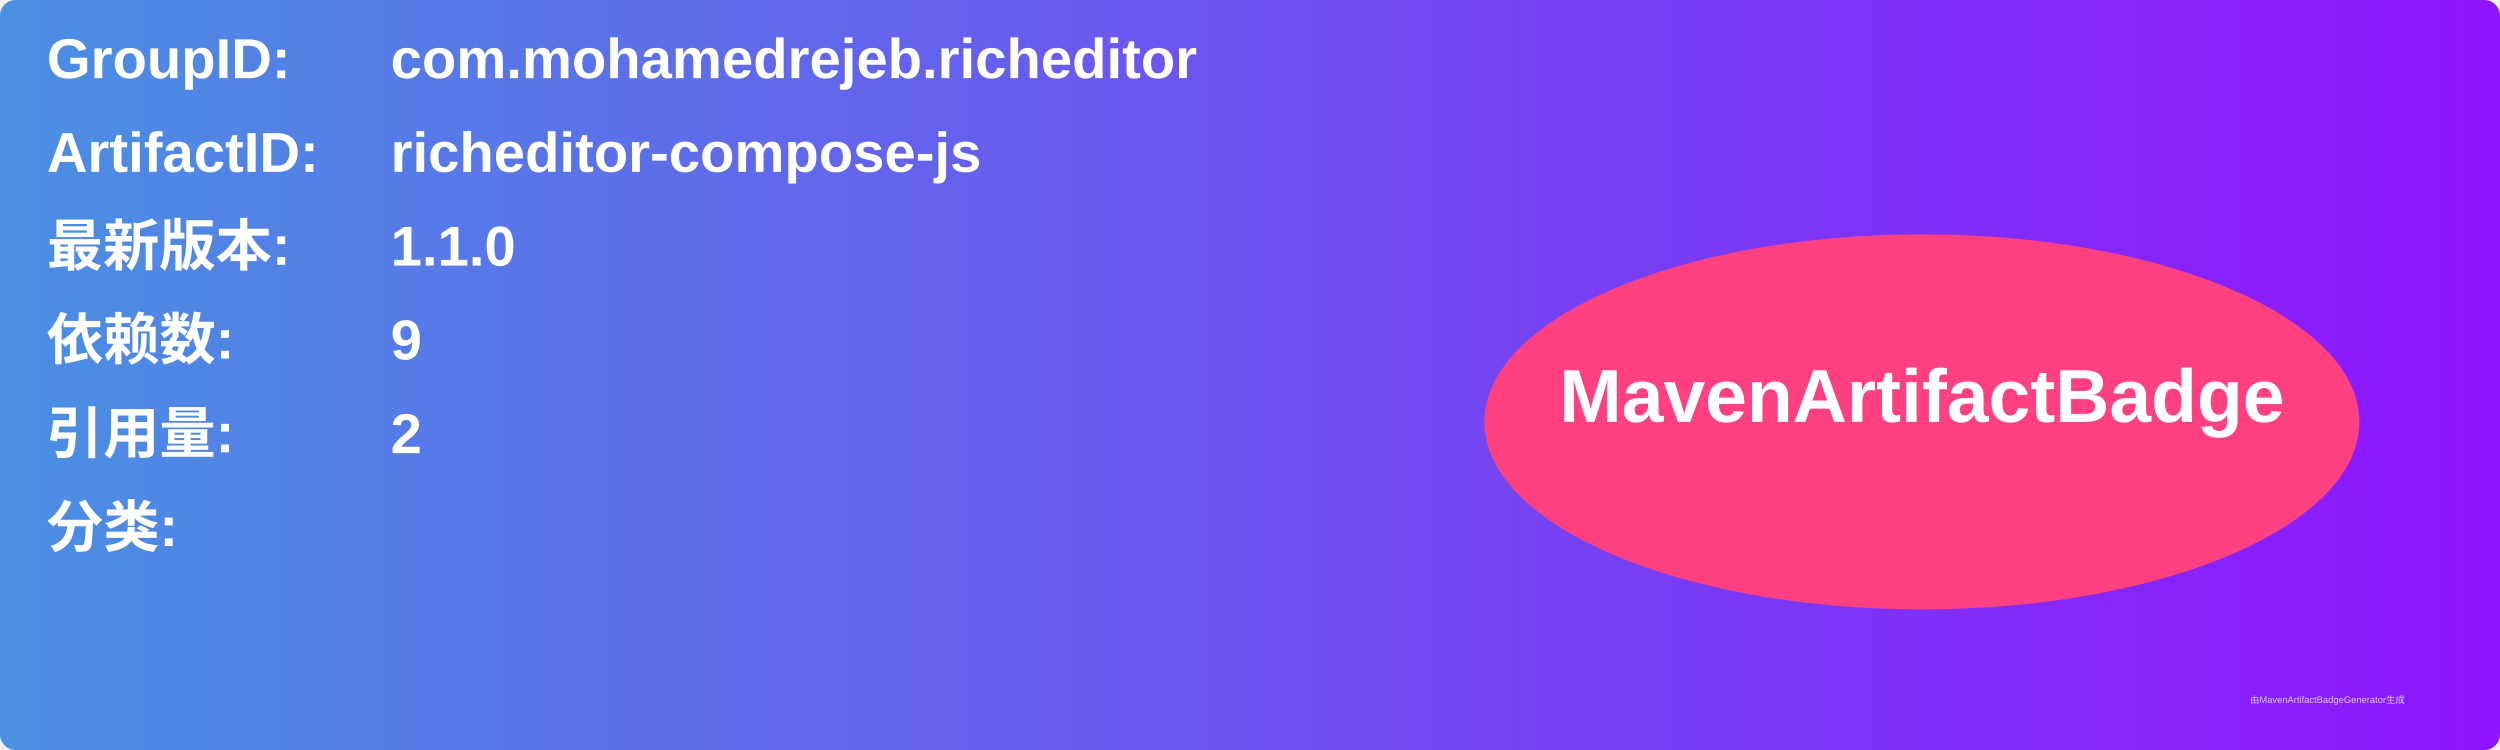
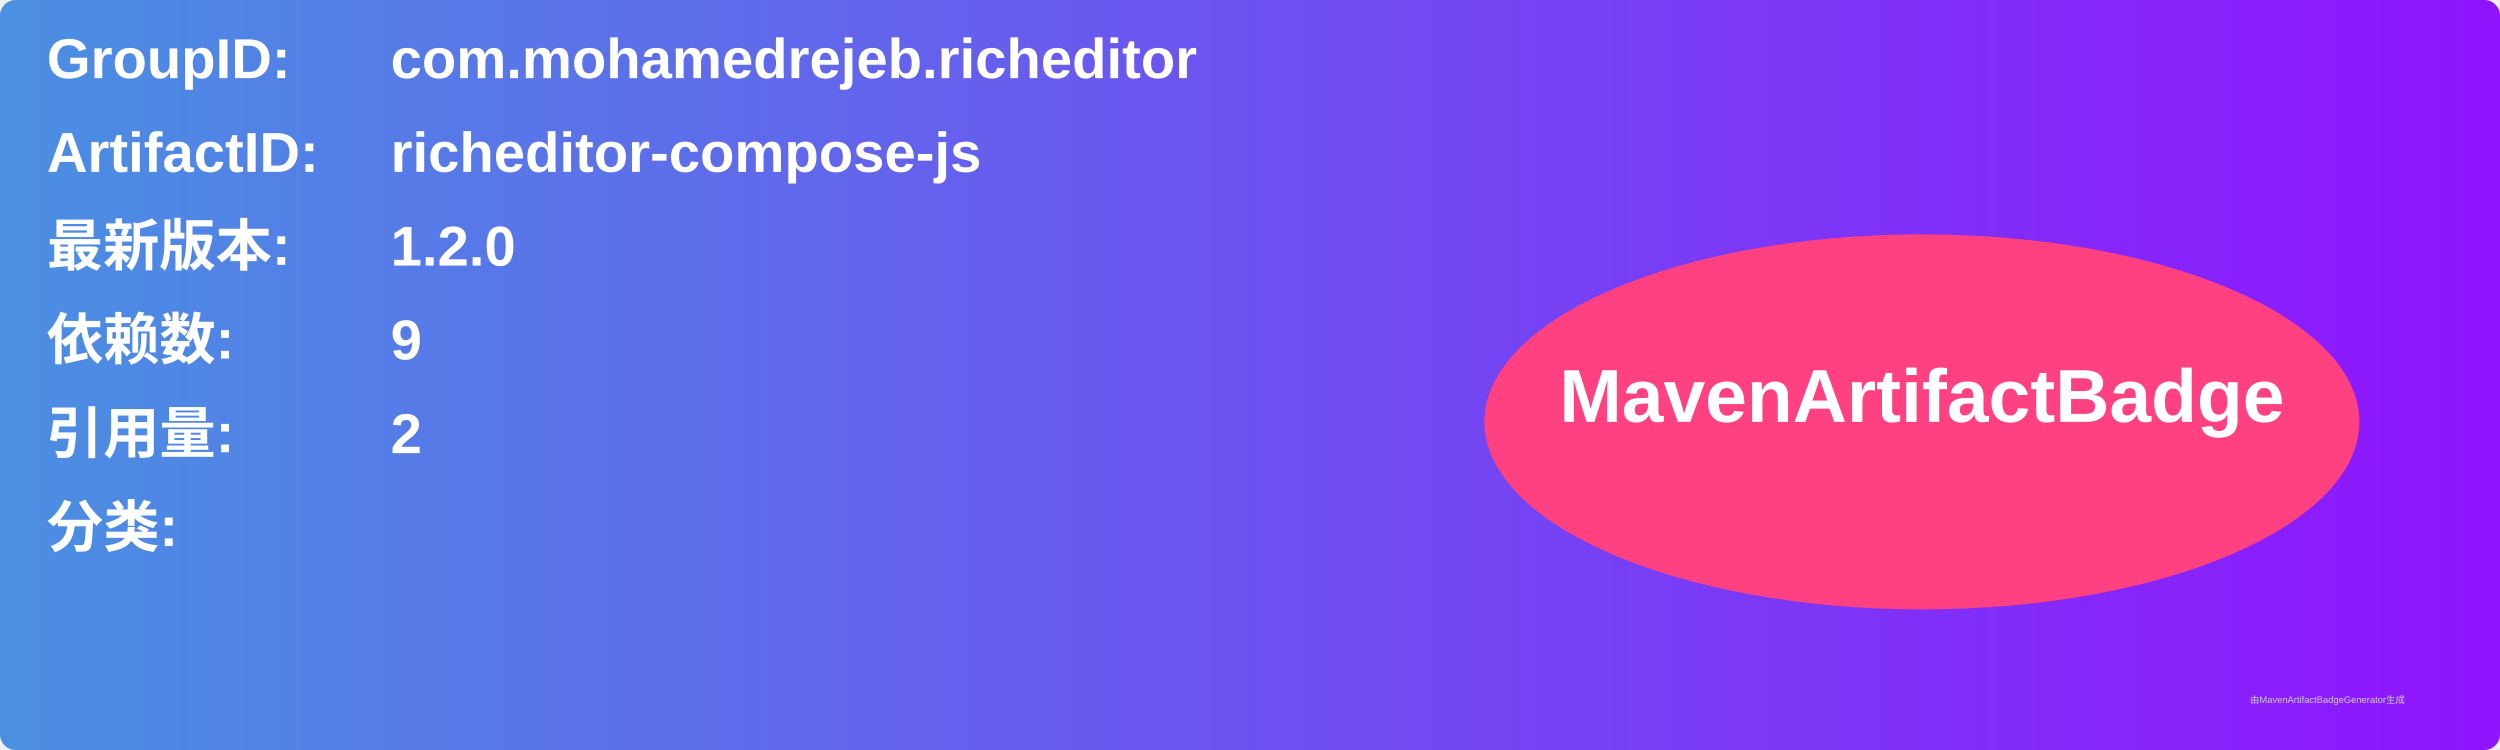
<svg xmlns="http://www.w3.org/2000/svg" width="800" height="240" viewBox="0 0 800 240">
  <linearGradient id="grad" x1="0%" y1="0%" x2="100%" y2="0%">
    <stop offset="0%" stop-color="#4a90e2" />
    <stop offset="100%" stop-color="#9013fe" />
  </linearGradient>
  <rect width="100%" height="100%" rx="5" ry="5" fill="url(#grad)" />
  <g transform="translate(15, 15)">
    <text x="0" y="10" font-family="Arial" font-size="18" fill="white" font-weight="bold" width="260">GroupID:</text>
    <text x="110" y="10" font-family="Arial" font-size="18" fill="white" font-weight="bold" width="460">com.mohamedrejeb.richeditor</text>
    <text x="0" y="40" font-family="Arial" font-size="18" fill="white" font-weight="bold" width="260">ArtifactID:</text>
    <text x="110" y="40" font-family="Arial" font-size="18" fill="white" font-weight="bold" width="460">richeditor-compose-js</text>
    <text x="0" y="70" font-family="Arial" font-size="18" fill="white" font-weight="bold">最新版本:</text>
    <text x="110" y="70" font-family="Arial" font-size="18" fill="white" font-weight="bold">
-       <tspan font-weight="bold">1.1.0</tspan>
+       <tspan font-weight="bold">1.2.0</tspan>
    </text>
    <text x="0" y="100" font-family="Arial" font-size="18" fill="white" font-weight="bold">依赖数: </text>
    <text x="110" y="100" font-family="Arial" font-size="18" fill="white">
      <tspan font-weight="bold">9</tspan>
    </text>
    <text x="0" y="130" font-family="Arial" font-size="18" fill="white" font-weight="bold">引用量: </text>
    <text x="110" y="130" font-family="Arial" font-size="18" fill="white">
      <tspan font-weight="bold">2</tspan>
    </text>
    <text x="0" y="160" font-family="Arial" font-size="18" fill="white" font-weight="bold">分类:</text>
    <text x="10" y="190" font-family="Arial" font-size="10" fill="white">
      <tspan font-weight="bold" />
    </text>
    <ellipse cx="600" cy="120" rx="140" ry="60" fill="#ff4081" />
    <text x="600" y="120" text-anchor="middle" font-family="Arial" font-size="24" fill="white" font-weight="bold">MavenArtifactBadge</text>
  </g>
  <text x="720" y="225" font-family="Arial" font-size="3" fill="#d0d0d0">由MavenArtifactBadgeGenerator生成</text>
</svg>
